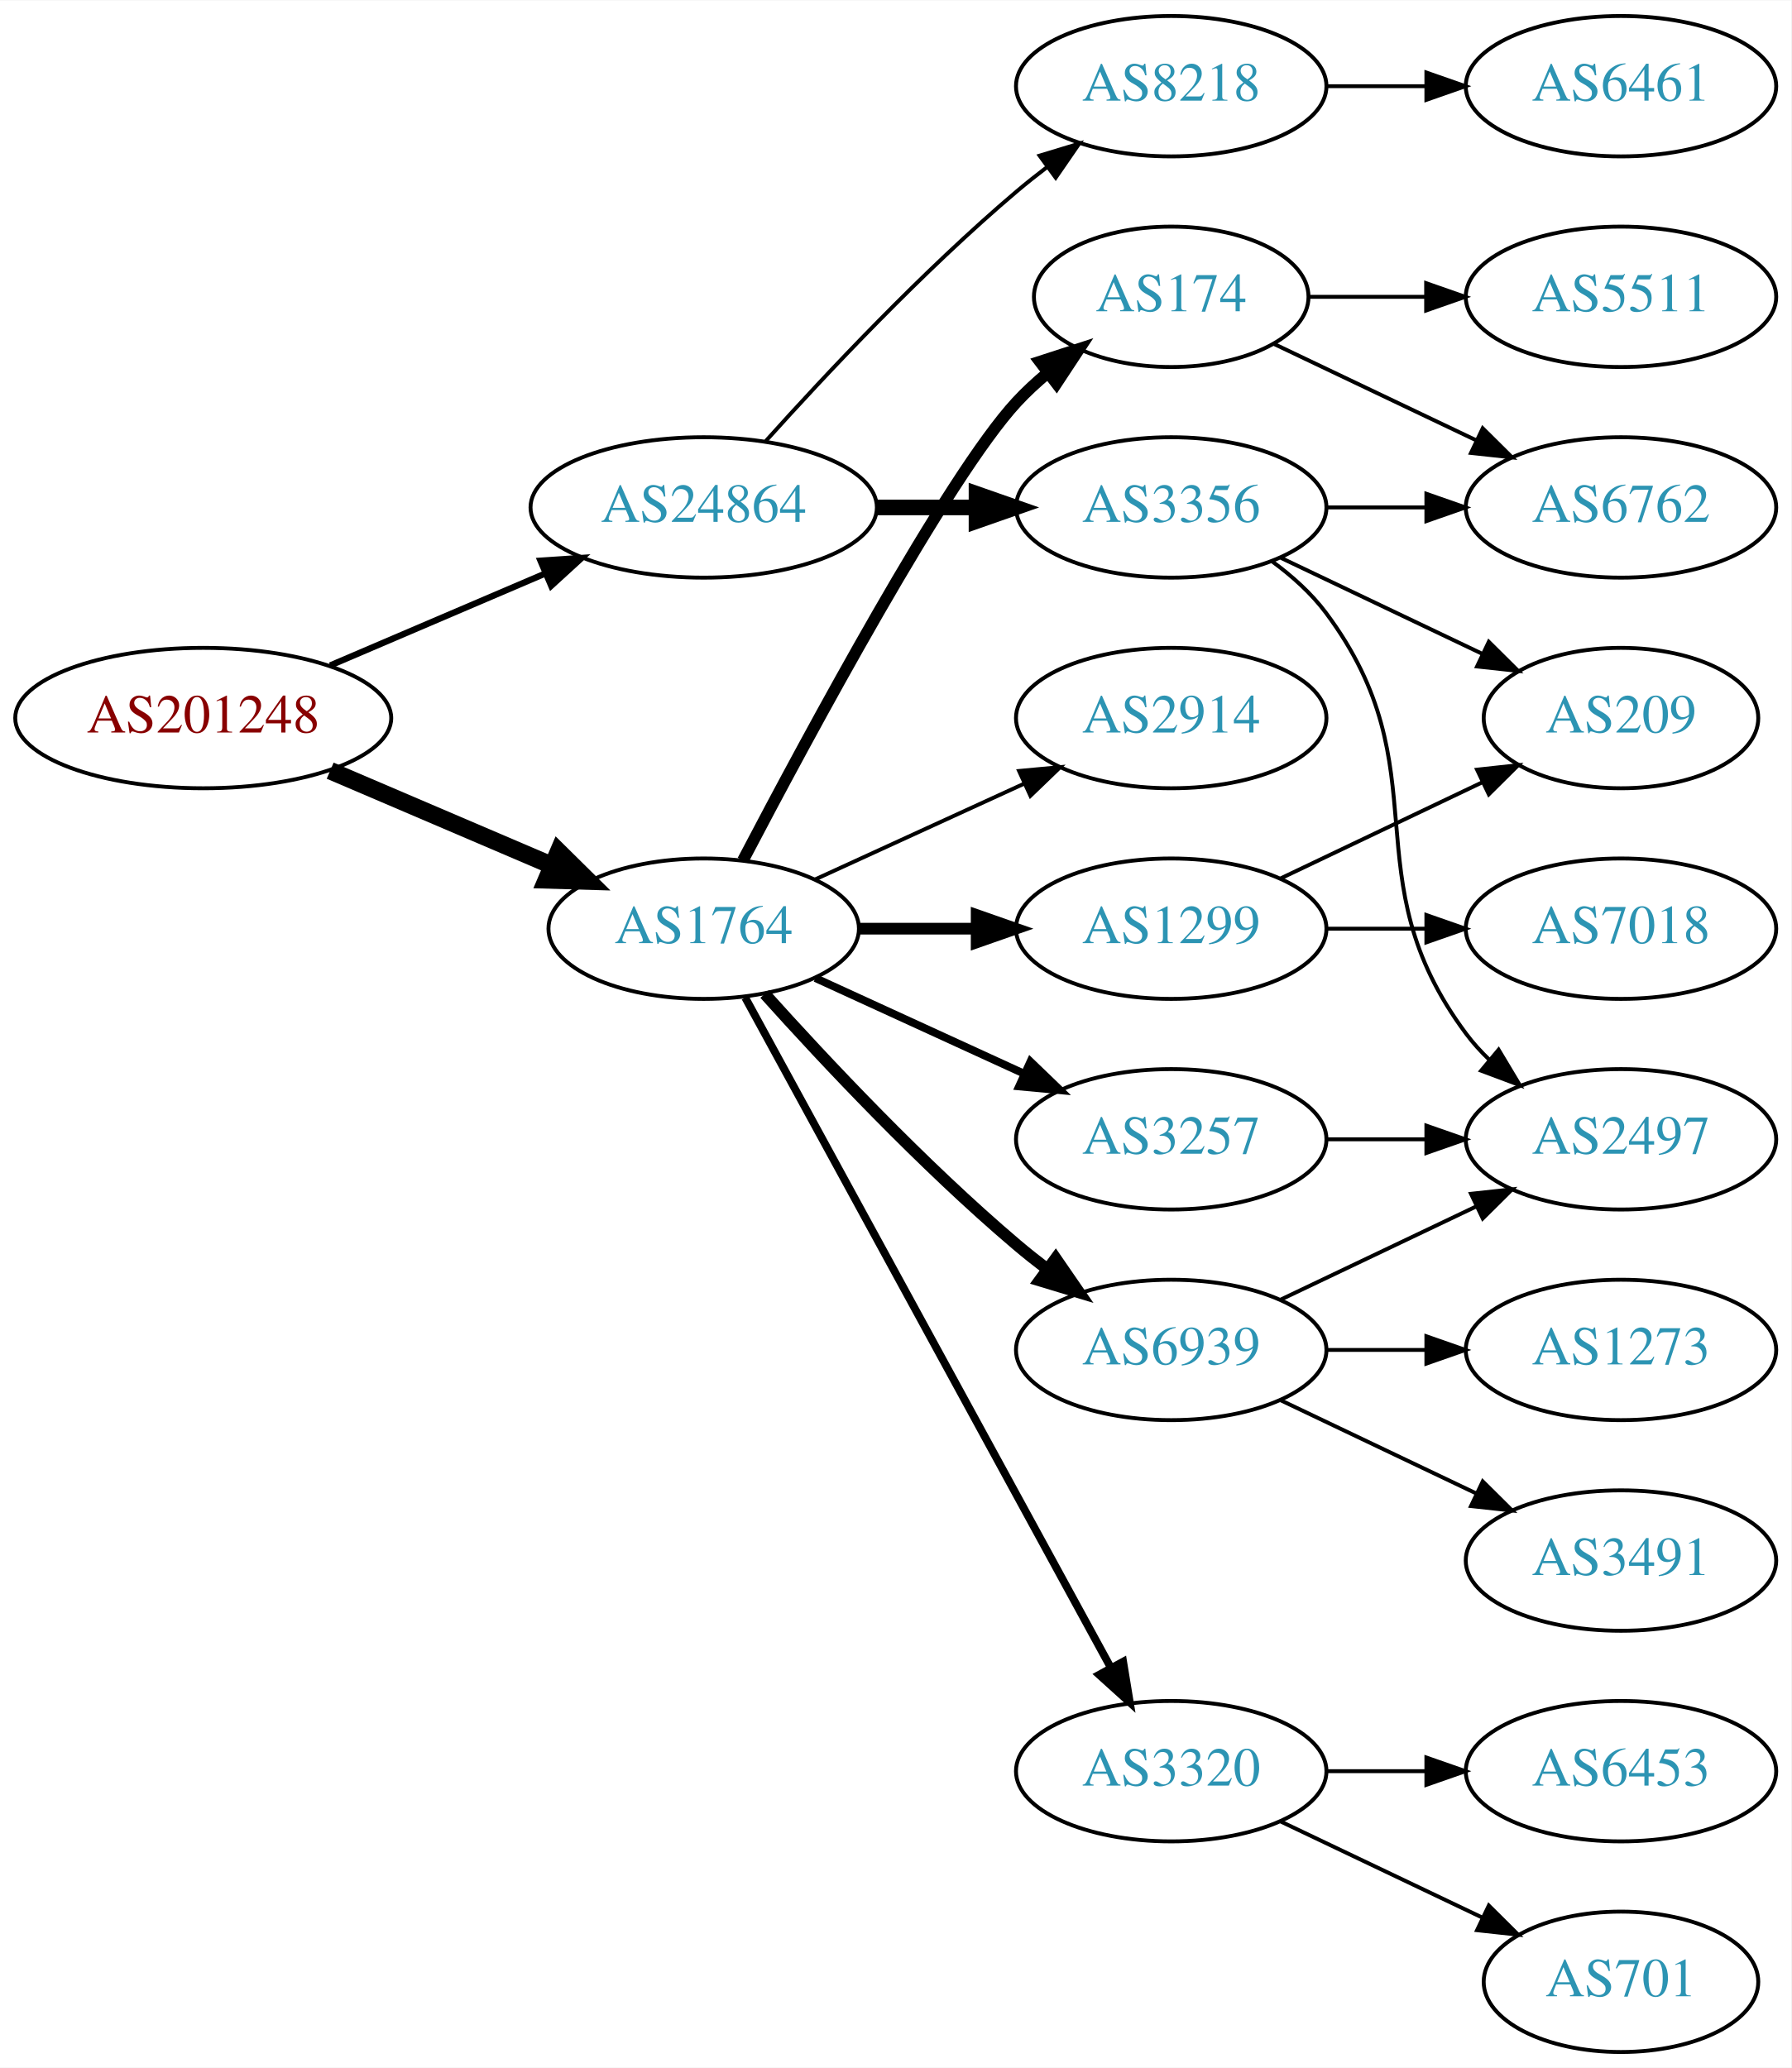
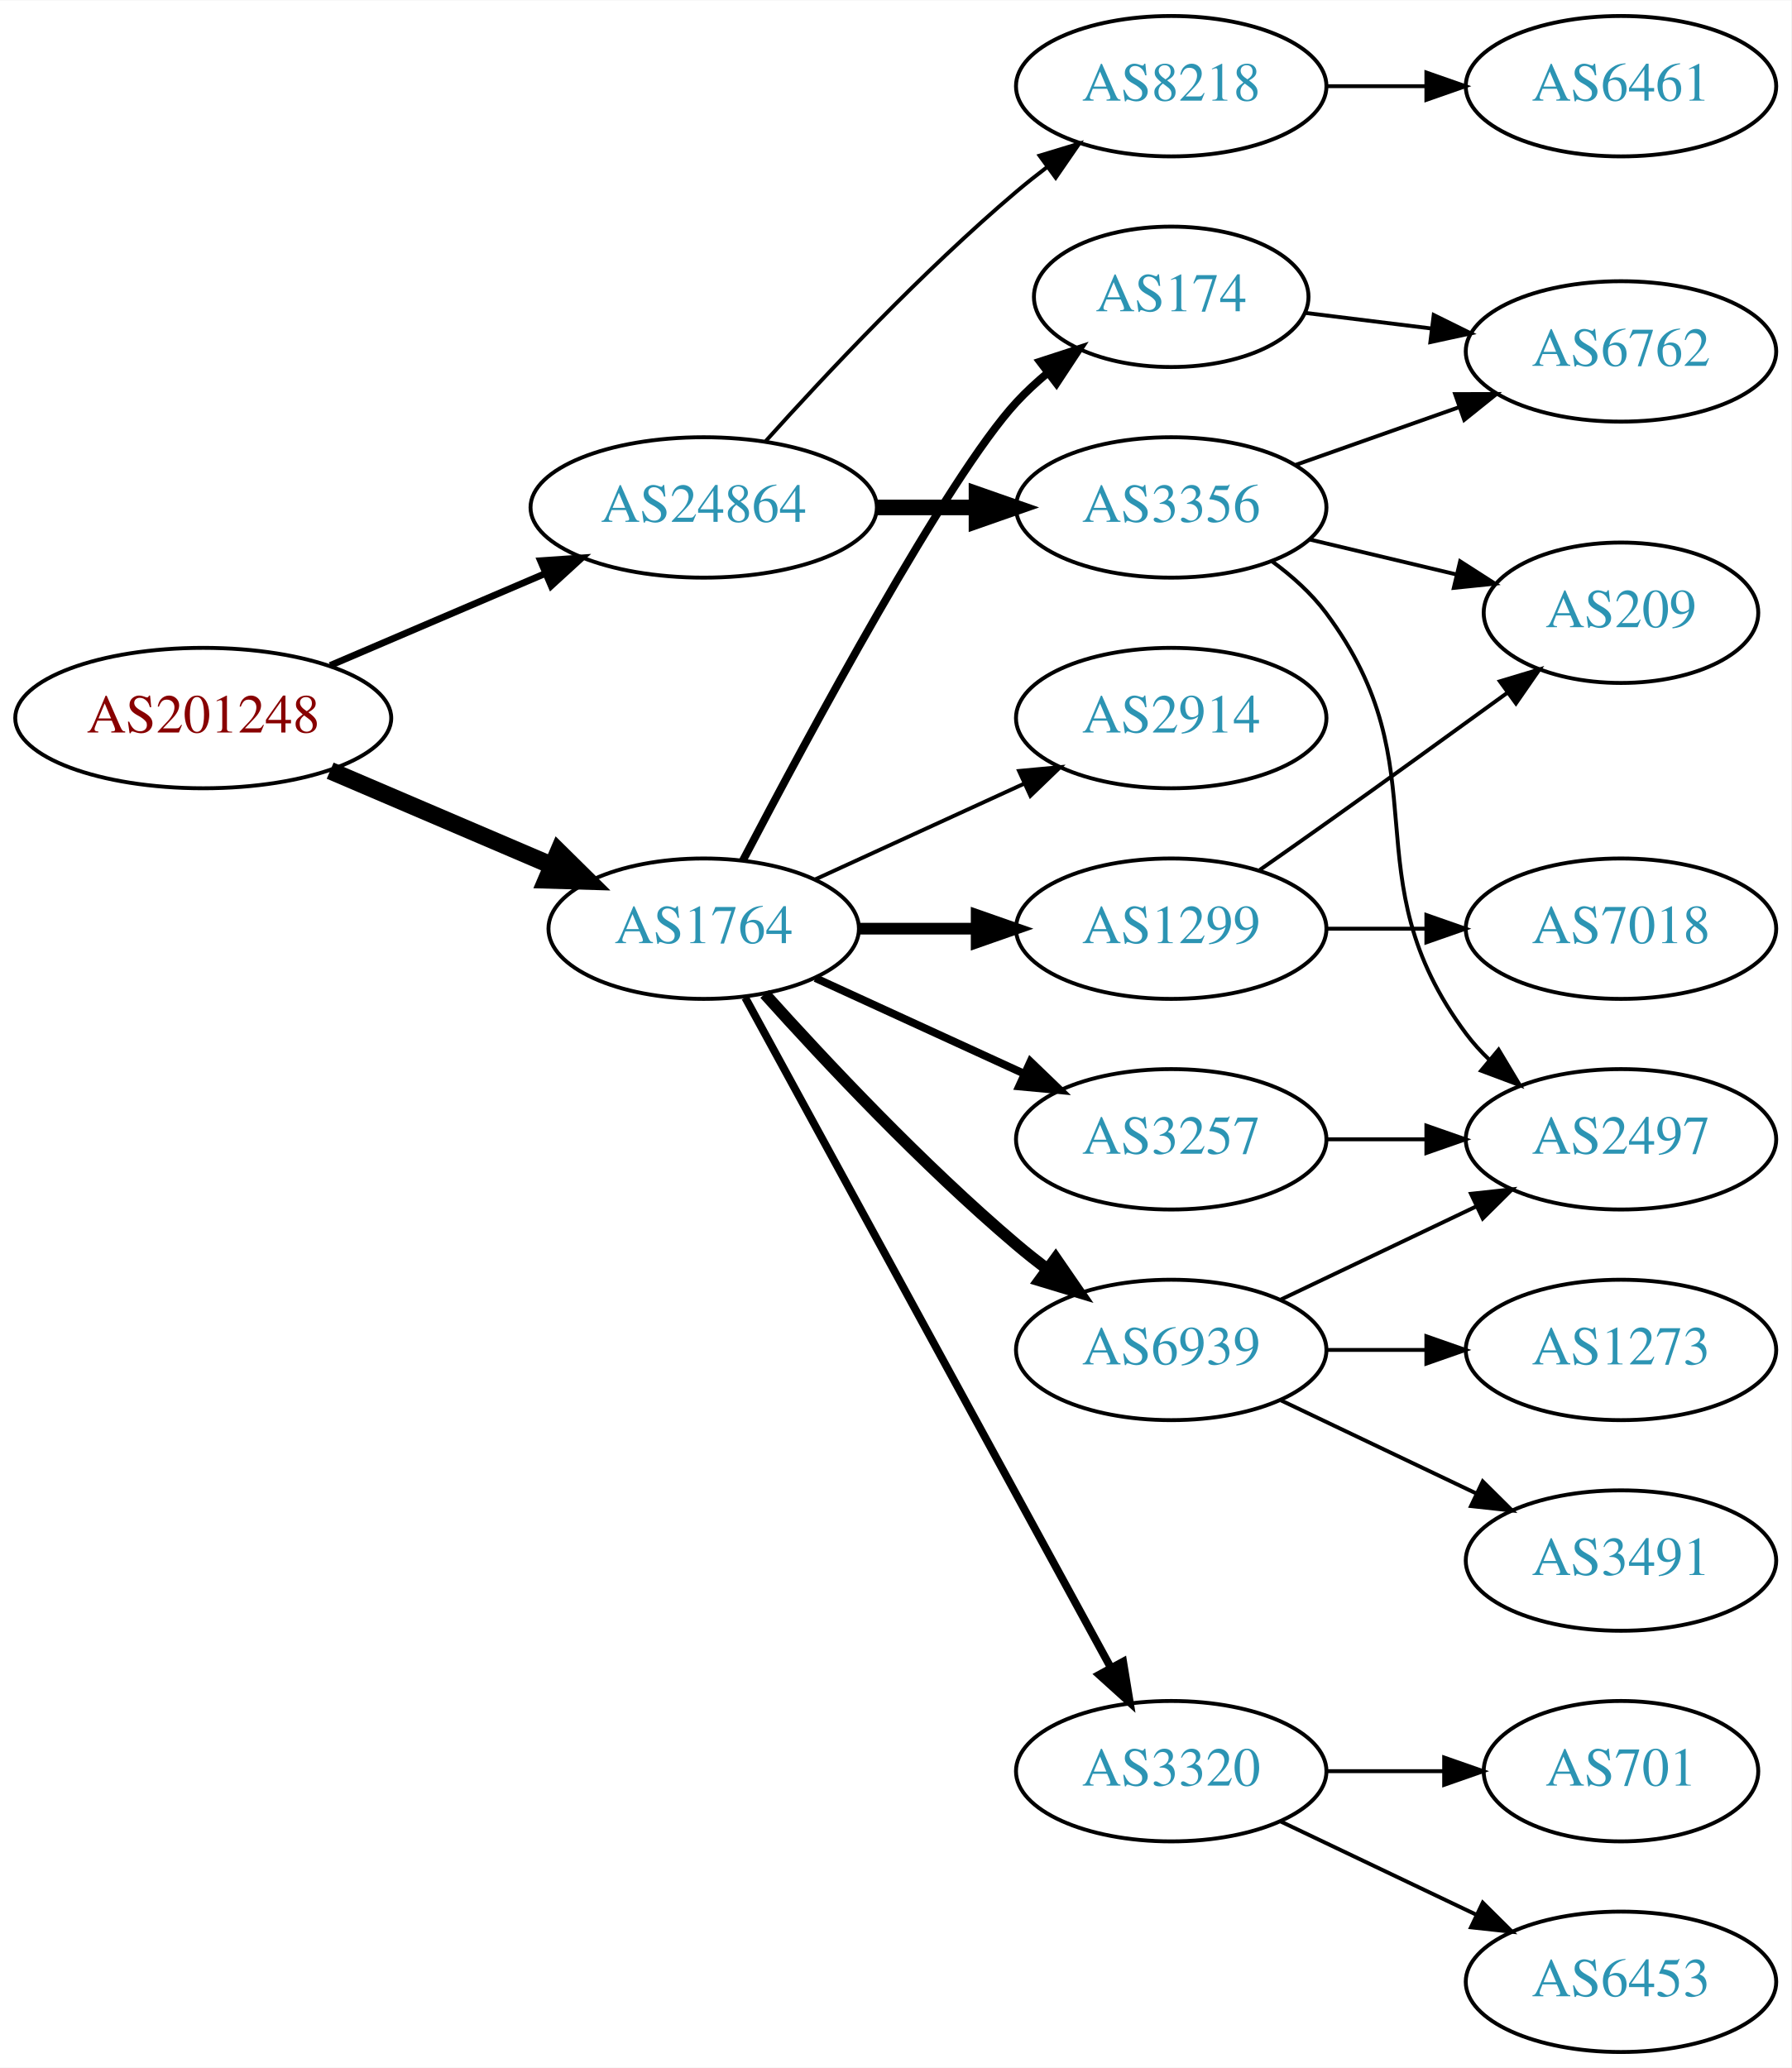
<svg xmlns="http://www.w3.org/2000/svg" xmlns:xlink="http://www.w3.org/1999/xlink" width="459pt" height="530pt" viewBox="0.00 0.00 459.17 530.00">
  <g id="graph0" class="graph" transform="scale(1 1) rotate(0) translate(4 526)">
    <polygon fill="white" stroke="none" points="-4,4 -4,-526 455.17,-526 455.17,4 -4,4" />
    <g id="node1" class="node">
      <g id="a_node1">
        <a xlink:href="/asn/201248" xlink:title="AS201248 ~ SCC EDV-Beratung AG [AT]">
          <ellipse fill="#ffffff" stroke="black" cx="48.096" cy="-342" rx="48.192" ry="18" />
          <text text-anchor="middle" x="48.096" y="-338.3" font-family="Times,serif" font-size="14.00" fill="#880000">AS201248</text>
        </a>
      </g>
    </g>
    <g id="node2" class="node">
      <g id="a_node2">
        <a xlink:href="/asn/1764" xlink:title="AS1764 ~ NEXTLAYER-AS [AT]">
          <ellipse fill="#ffffff" stroke="black" cx="176.388" cy="-288" rx="39.794" ry="18" />
          <text text-anchor="middle" x="176.388" y="-284.3" font-family="Times,serif" font-size="14.00" fill="#2c94b3">AS1764</text>
        </a>
      </g>
    </g>
    <g id="edge1" class="edge">
      <path fill="none" stroke="black" stroke-width="4.5" d="M80.639,-328.513C97.776,-321.185 119.097,-312.069 137.172,-304.34" />
      <polygon fill="black" stroke="black" stroke-width="4.5" points="139.186,-307.762 146.832,-300.21 136.089,-300.521 139.186,-307.762" />
    </g>
    <g id="node3" class="node">
      <g id="a_node3">
        <a xlink:href="/asn/24864" xlink:title="AS24864 ~ Raiffeisen Informatik GmbH [AT]">
          <ellipse fill="#ffffff" stroke="black" cx="176.388" cy="-396" rx="44.393" ry="18" />
          <text text-anchor="middle" x="176.388" y="-392.3" font-family="Times,serif" font-size="14.00" fill="#2c94b3">AS24864</text>
        </a>
      </g>
    </g>
    <g id="edge2" class="edge">
-       <path fill="none" stroke="black" stroke-width="1.607" d="M80.639,-355.487C97.283,-362.604 117.873,-371.408 135.604,-378.989" />
-       <polygon fill="black" stroke="black" stroke-width="1.607" points="134.545,-382.343 145.116,-383.057 137.297,-375.907 134.545,-382.343" />
+       <path fill="none" stroke="black" stroke-width="1.731" d="M80.639,-355.487C97.283,-362.604 117.873,-371.408 135.604,-378.989" />
+       <polygon fill="black" stroke="black" stroke-width="1.731" points="134.545,-382.343 145.116,-383.057 137.297,-375.907 134.545,-382.343" />
    </g>
    <g id="node4" class="node">
      <g id="a_node4">
        <a xlink:href="/asn/174" xlink:title="AS174 ~ Cogent Communications [US]">
          <ellipse fill="#ffffff" stroke="black" cx="296.23" cy="-450" rx="35.194" ry="18" />
          <text text-anchor="middle" x="296.23" y="-446.3" font-family="Times,serif" font-size="14.00" fill="#2c94b3">AS174</text>
        </a>
      </g>
    </g>
    <g id="edge3" class="edge">
-       <path fill="none" stroke="black" stroke-width="3" d="M186.443,-305.501C203.186,-337.482 238.884,-403.838 256.584,-423 258.989,-425.604 261.687,-428.1 264.509,-430.449" />
-       <polygon fill="black" stroke="black" stroke-width="3" points="262.577,-433.378 272.653,-436.653 266.819,-427.809 262.577,-433.378" />
+       <path fill="none" stroke="black" stroke-width="2" d="M186.443,-305.501C203.186,-337.482 238.884,-403.838 256.584,-423 258.989,-425.604 261.687,-428.1 264.509,-430.449" />
+       <polygon fill="black" stroke="black" stroke-width="2" points="262.577,-433.378 272.653,-436.653 266.819,-427.809 262.577,-433.378" />
    </g>
    <g id="node5" class="node">
      <g id="a_node5">
+         <a xlink:href="/asn/1299" xlink:title="AS1299 ~ Telia Carrier [EU]">
+           <ellipse fill="#ffffff" stroke="black" cx="296.23" cy="-288" rx="39.794" ry="18" />
+           <text text-anchor="middle" x="296.23" y="-284.3" font-family="Times,serif" font-size="14.00" fill="#2c94b3">AS1299</text>
+         </a>
+       </g>
+     </g>
+     <g id="edge4" class="edge">
+       <path fill="none" stroke="black" stroke-width="3" d="M216.3,-288C225.854,-288 236.203,-288 246.166,-288" />
+       <polygon fill="black" stroke="black" stroke-width="3" points="246.358,-291.5 256.358,-288 246.358,-284.5 246.358,-291.5" />
+     </g>
+     <g id="node6" class="node">
+       <g id="a_node6">
        <a xlink:href="/asn/3257" xlink:title="AS3257 ~ GTT [DE]">
          <ellipse fill="#ffffff" stroke="black" cx="296.23" cy="-234" rx="39.794" ry="18" />
          <text text-anchor="middle" x="296.23" y="-230.3" font-family="Times,serif" font-size="14.00" fill="#2c94b3">AS3257</text>
        </a>
      </g>
    </g>
-     <g id="edge4" class="edge">
+     <g id="edge5" class="edge">
      <path fill="none" stroke="black" stroke-width="2" d="M205.016,-275.339C220.973,-268.027 241.244,-258.739 258.527,-250.819" />
      <polygon fill="black" stroke="black" stroke-width="2" points="260.141,-253.929 267.774,-246.581 257.225,-247.565 260.141,-253.929" />
    </g>
-     <g id="node6" class="node">
-       <g id="a_node6">
+     <g id="node7" class="node">
+       <g id="a_node7">
+         <a xlink:href="/asn/6939" xlink:title="AS6939 ~ Hurricane Electric LLC [US]">
+           <ellipse fill="#ffffff" stroke="black" cx="296.23" cy="-180" rx="39.794" ry="18" />
+           <text text-anchor="middle" x="296.23" y="-176.3" font-family="Times,serif" font-size="14.00" fill="#2c94b3">AS6939</text>
+         </a>
+       </g>
+     </g>
+     <g id="edge6" class="edge">
+       <path fill="none" stroke="black" stroke-width="3" d="M192.034,-271.275C207.334,-254.235 232.432,-227.477 256.584,-207 259.081,-204.883 261.741,-202.768 264.453,-200.707" />
+       <polygon fill="black" stroke="black" stroke-width="3" points="266.619,-203.459 272.629,-194.734 262.489,-197.806 266.619,-203.459" />
+     </g>
+     <g id="node8" class="node">
+       <g id="a_node8">
        <a xlink:href="/asn/2914" xlink:title="AS2914 ~ NTT America, Inc. [US]">
          <ellipse fill="#ffffff" stroke="black" cx="296.23" cy="-342" rx="39.794" ry="18" />
          <text text-anchor="middle" x="296.23" y="-338.3" font-family="Times,serif" font-size="14.00" fill="#2c94b3">AS2914</text>
        </a>
      </g>
    </g>
-     <g id="edge5" class="edge">
+     <g id="edge7" class="edge">
      <path fill="none" stroke="black" d="M205.016,-300.661C220.973,-307.973 241.244,-317.261 258.527,-325.181" />
      <polygon fill="black" stroke="black" points="257.225,-328.435 267.774,-329.419 260.141,-322.071 257.225,-328.435" />
    </g>
-     <g id="node7" class="node">
-       <g id="a_node7">
-         <a xlink:href="/asn/1299" xlink:title="AS1299 ~ Telia Carrier [EU]">
-           <ellipse fill="#ffffff" stroke="black" cx="296.23" cy="-288" rx="39.794" ry="18" />
-           <text text-anchor="middle" x="296.23" y="-284.3" font-family="Times,serif" font-size="14.00" fill="#2c94b3">AS1299</text>
-         </a>
-       </g>
-     </g>
-     <g id="edge6" class="edge">
-       <path fill="none" stroke="black" stroke-width="3" d="M216.3,-288C225.854,-288 236.203,-288 246.166,-288" />
-       <polygon fill="black" stroke="black" stroke-width="3" points="246.358,-291.5 256.358,-288 246.358,-284.5 246.358,-291.5" />
-     </g>
-     <g id="node8" class="node">
-       <g id="a_node8">
+     <g id="node9" class="node">
+       <g id="a_node9">
        <a xlink:href="/asn/3320" xlink:title="AS3320 ~ DTAG [DE]">
          <ellipse fill="#ffffff" stroke="black" cx="296.23" cy="-72" rx="39.794" ry="18" />
          <text text-anchor="middle" x="296.23" y="-68.3" font-family="Times,serif" font-size="14.00" fill="#2c94b3">AS3320</text>
        </a>
      </g>
    </g>
-     <g id="edge7" class="edge">
+     <g id="edge8" class="edge">
      <path fill="none" stroke="black" stroke-width="2" d="M187.031,-270.324C207.713,-232.416 256.425,-143.127 280.805,-98.442" />
      <polygon fill="black" stroke="black" stroke-width="2" points="283.902,-100.072 285.619,-89.618 277.757,-96.72 283.902,-100.072" />
    </g>
-     <g id="node9" class="node">
-       <g id="a_node9">
-         <a xlink:href="/asn/6939" xlink:title="AS6939 ~ Hurricane Electric LLC [US]">
-           <ellipse fill="#ffffff" stroke="black" cx="296.23" cy="-180" rx="39.794" ry="18" />
-           <text text-anchor="middle" x="296.23" y="-176.3" font-family="Times,serif" font-size="14.00" fill="#2c94b3">AS6939</text>
-         </a>
-       </g>
-     </g>
-     <g id="edge8" class="edge">
-       <path fill="none" stroke="black" stroke-width="3" d="M192.034,-271.275C207.334,-254.235 232.432,-227.477 256.584,-207 259.081,-204.883 261.741,-202.768 264.453,-200.707" />
-       <polygon fill="black" stroke="black" stroke-width="3" points="266.619,-203.459 272.629,-194.734 262.489,-197.806 266.619,-203.459" />
-     </g>
-     <g id="node19" class="node">
-       <g id="a_node19">
+     <g id="node18" class="node">
+       <g id="a_node18">
        <a xlink:href="/asn/3356" xlink:title="AS3356 ~ Level 3 Parent, LLC [US]">
          <ellipse fill="#ffffff" stroke="black" cx="296.23" cy="-396" rx="39.794" ry="18" />
          <text text-anchor="middle" x="296.23" y="-392.3" font-family="Times,serif" font-size="14.00" fill="#2c94b3">AS3356</text>
        </a>
      </g>
    </g>
-     <g id="edge19" class="edge">
+     <g id="edge18" class="edge">
      <path fill="none" stroke="black" stroke-width="4" d="M220.599,-396C228.911,-396 237.674,-396 246.156,-396" />
      <polygon fill="black" stroke="black" stroke-width="4" points="246.315,-399.5 256.315,-396 246.315,-392.5 246.315,-399.5" />
    </g>
-     <g id="node20" class="node">
-       <g id="a_node20">
+     <g id="node19" class="node">
+       <g id="a_node19">
        <a xlink:href="/asn/8218" xlink:title="AS8218 ~ legacy Neotelecoms [FR]">
          <ellipse fill="#ffffff" stroke="black" cx="296.23" cy="-504" rx="39.794" ry="18" />
          <text text-anchor="middle" x="296.23" y="-500.3" font-family="Times,serif" font-size="14.00" fill="#2c94b3">AS8218</text>
        </a>
      </g>
    </g>
-     <g id="edge20" class="edge">
+     <g id="edge19" class="edge">
      <path fill="none" stroke="black" d="M192.32,-413.044C207.646,-430.097 232.582,-456.65 256.584,-477 259.081,-479.117 261.741,-481.232 264.453,-483.293" />
      <polygon fill="black" stroke="black" points="262.489,-486.194 272.629,-489.266 266.619,-480.541 262.489,-486.194" />
    </g>
+     <g id="node15" class="node">
+       <g id="a_node15">
+         <a xlink:href="/asn/6762" xlink:title="AS6762 ~ TELECOM ITALIA SPARKLE S.p.A. [IT]">
+           <ellipse fill="#ffffff" stroke="black" cx="411.523" cy="-436" rx="39.794" ry="18" />
+           <text text-anchor="middle" x="411.523" y="-432.3" font-family="Times,serif" font-size="14.00" fill="#2c94b3">AS6762</text>
+         </a>
+       </g>
+     </g>
+     <g id="edge14" class="edge">
+       <path fill="none" stroke="black" d="M330.609,-445.875C340.699,-444.628 351.982,-443.234 362.817,-441.895" />
+       <polygon fill="black" stroke="black" points="363.519,-445.335 373.014,-440.635 362.661,-438.388 363.519,-445.335" />
+     </g>
    <g id="node10" class="node">
      <g id="a_node10">
-         <a xlink:href="/asn/6762" xlink:title="AS6762 ~ TELECOM ITALIA SPARKLE S.p.A. [IT]">
-           <ellipse fill="#ffffff" stroke="black" cx="411.523" cy="-396" rx="39.794" ry="18" />
-           <text text-anchor="middle" x="411.523" y="-392.3" font-family="Times,serif" font-size="14.00" fill="#2c94b3">AS6762</text>
+         <a xlink:href="/asn/209" xlink:title="AS209 ~ CenturyLink Communications, LLC [US]">
+           <ellipse fill="#ffffff" stroke="black" cx="411.523" cy="-369" rx="35.194" ry="18" />
+           <text text-anchor="middle" x="411.523" y="-365.3" font-family="Times,serif" font-size="14.00" fill="#2c94b3">AS209</text>
        </a>
      </g>
    </g>
    <g id="edge9" class="edge">
-       <path fill="none" stroke="black" d="M322.655,-437.881C337.958,-430.587 357.681,-421.186 374.563,-413.14" />
-       <polygon fill="black" stroke="black" points="376.082,-416.293 383.604,-408.831 373.071,-409.974 376.082,-416.293" />
+       <path fill="none" stroke="black" d="M318.94,-303.074C324.476,-306.943 330.407,-311.111 335.877,-315 351.314,-325.975 368.443,-338.352 382.394,-348.485" />
+       <polygon fill="black" stroke="black" points="380.481,-351.421 390.627,-354.471 384.598,-345.759 380.481,-351.421" />
    </g>
    <g id="node11" class="node">
      <g id="a_node11">
-         <a xlink:href="/asn/5511" xlink:title="AS5511 ~ Orange S.A. [FR]">
-           <ellipse fill="#ffffff" stroke="black" cx="411.523" cy="-450" rx="39.794" ry="18" />
-           <text text-anchor="middle" x="411.523" y="-446.3" font-family="Times,serif" font-size="14.00" fill="#2c94b3">AS5511</text>
+         <a xlink:href="/asn/7018" xlink:title="AS7018 ~ AT&amp;T Services, Inc. [US]">
+           <ellipse fill="#ffffff" stroke="black" cx="411.523" cy="-288" rx="39.794" ry="18" />
+           <text text-anchor="middle" x="411.523" y="-284.3" font-family="Times,serif" font-size="14.00" fill="#2c94b3">AS7018</text>
        </a>
      </g>
    </g>
    <g id="edge10" class="edge">
-       <path fill="none" stroke="black" d="M331.529,-450C340.906,-450 351.257,-450 361.291,-450" />
-       <polygon fill="black" stroke="black" points="361.58,-453.5 371.58,-450 361.58,-446.5 361.58,-453.5" />
+       <path fill="none" stroke="black" d="M335.902,-288C344.105,-288 352.869,-288 361.401,-288" />
+       <polygon fill="black" stroke="black" points="361.641,-291.5 371.641,-288 361.641,-284.5 361.641,-291.5" />
    </g>
    <g id="node12" class="node">
      <g id="a_node12">
        <a xlink:href="/asn/2497" xlink:title="AS2497 ~ Internet Initiative Japan Inc. [JP]">
          <ellipse fill="#ffffff" stroke="black" cx="411.523" cy="-234" rx="39.794" ry="18" />
          <text text-anchor="middle" x="411.523" y="-230.3" font-family="Times,serif" font-size="14.00" fill="#2c94b3">AS2497</text>
        </a>
      </g>
    </g>
-     <g id="edge11" class="edge">
+     <g id="edge17" class="edge">
      <path fill="none" stroke="black" d="M335.902,-234C344.105,-234 352.869,-234 361.401,-234" />
      <polygon fill="black" stroke="black" points="361.641,-237.5 371.641,-234 361.641,-230.5 361.641,-237.5" />
    </g>
-     <g id="node17" class="node">
-       <g id="a_node17">
-         <a xlink:href="/asn/209" xlink:title="AS209 ~ CenturyLink Communications, LLC [US]">
-           <ellipse fill="#ffffff" stroke="black" cx="411.523" cy="-342" rx="35.194" ry="18" />
-           <text text-anchor="middle" x="411.523" y="-338.3" font-family="Times,serif" font-size="14.00" fill="#2c94b3">AS209</text>
-         </a>
-       </g>
-     </g>
-     <g id="edge17" class="edge">
-       <path fill="none" stroke="black" d="M324.367,-300.934C339.798,-308.29 359.284,-317.577 375.819,-325.459" />
-       <polygon fill="black" stroke="black" points="374.628,-328.768 385.161,-329.911 377.64,-322.449 374.628,-328.768" />
-     </g>
-     <g id="node18" class="node">
-       <g id="a_node18">
-         <a xlink:href="/asn/7018" xlink:title="AS7018 ~ AT&amp;T Services, Inc. [US]">
-           <ellipse fill="#ffffff" stroke="black" cx="411.523" cy="-288" rx="39.794" ry="18" />
-           <text text-anchor="middle" x="411.523" y="-284.3" font-family="Times,serif" font-size="14.00" fill="#2c94b3">AS7018</text>
-         </a>
-       </g>
-     </g>
-     <g id="edge18" class="edge">
-       <path fill="none" stroke="black" d="M335.902,-288C344.105,-288 352.869,-288 361.401,-288" />
-       <polygon fill="black" stroke="black" points="361.641,-291.5 371.641,-288 361.641,-284.5 361.641,-291.5" />
+     <g id="edge11" class="edge">
+       <path fill="none" stroke="black" d="M324.367,-192.934C339.361,-200.081 358.182,-209.052 374.405,-216.785" />
+       <polygon fill="black" stroke="black" points="373.075,-220.028 383.608,-221.171 376.087,-213.709 373.075,-220.028" />
    </g>
    <g id="node13" class="node">
      <g id="a_node13">
-         <a xlink:href="/asn/6453" xlink:title="AS6453 ~ TATA COMMUNICATIONS (AMERICA) INC [US]">
-           <ellipse fill="#ffffff" stroke="black" cx="411.523" cy="-72" rx="39.794" ry="18" />
-           <text text-anchor="middle" x="411.523" y="-68.3" font-family="Times,serif" font-size="14.00" fill="#2c94b3">AS6453</text>
+         <a xlink:href="/asn/1273" xlink:title="AS1273 ~ Vodafone Group PLC [EU]">
+           <ellipse fill="#ffffff" stroke="black" cx="411.523" cy="-180" rx="39.794" ry="18" />
+           <text text-anchor="middle" x="411.523" y="-176.3" font-family="Times,serif" font-size="14.00" fill="#2c94b3">AS1273</text>
        </a>
      </g>
    </g>
    <g id="edge12" class="edge">
-       <path fill="none" stroke="black" d="M335.902,-72C344.105,-72 352.869,-72 361.401,-72" />
-       <polygon fill="black" stroke="black" points="361.641,-75.5 371.641,-72 361.641,-68.5 361.641,-75.5" />
+       <path fill="none" stroke="black" d="M335.902,-180C344.105,-180 352.869,-180 361.401,-180" />
+       <polygon fill="black" stroke="black" points="361.641,-183.5 371.641,-180 361.641,-176.5 361.641,-183.5" />
    </g>
    <g id="node14" class="node">
      <g id="a_node14">
-         <a xlink:href="/asn/701" xlink:title="AS701 ~ UUNET [US]">
-           <ellipse fill="#ffffff" stroke="black" cx="411.523" cy="-18" rx="35.194" ry="18" />
-           <text text-anchor="middle" x="411.523" y="-14.3" font-family="Times,serif" font-size="14.00" fill="#2c94b3">AS701</text>
-         </a>
-       </g>
-     </g>
-     <g id="edge13" class="edge">
-       <path fill="none" stroke="black" d="M324.367,-59.066C339.798,-51.71 359.284,-42.423 375.819,-34.541" />
-       <polygon fill="black" stroke="black" points="377.64,-37.551 385.161,-30.089 374.628,-31.232 377.64,-37.551" />
-     </g>
-     <g id="edge16" class="edge">
-       <path fill="none" stroke="black" d="M324.367,-192.934C339.361,-200.081 358.182,-209.052 374.405,-216.785" />
-       <polygon fill="black" stroke="black" points="373.075,-220.028 383.608,-221.171 376.087,-213.709 373.075,-220.028" />
-     </g>
-     <g id="node15" class="node">
-       <g id="a_node15">
        <a xlink:href="/asn/3491" xlink:title="AS3491 ~ PCCW Global, Inc. [US]">
          <ellipse fill="#ffffff" stroke="black" cx="411.523" cy="-126" rx="39.794" ry="18" />
          <text text-anchor="middle" x="411.523" y="-122.3" font-family="Times,serif" font-size="14.00" fill="#2c94b3">AS3491</text>
        </a>
      </g>
    </g>
-     <g id="edge14" class="edge">
+     <g id="edge13" class="edge">
      <path fill="none" stroke="black" d="M324.367,-167.066C339.361,-159.919 358.182,-150.948 374.405,-143.215" />
      <polygon fill="black" stroke="black" points="376.087,-146.291 383.608,-138.829 373.075,-139.972 376.087,-146.291" />
    </g>
    <g id="node16" class="node">
      <g id="a_node16">
-         <a xlink:href="/asn/1273" xlink:title="AS1273 ~ Vodafone Group PLC [EU]">
-           <ellipse fill="#ffffff" stroke="black" cx="411.523" cy="-180" rx="39.794" ry="18" />
-           <text text-anchor="middle" x="411.523" y="-176.3" font-family="Times,serif" font-size="14.00" fill="#2c94b3">AS1273</text>
+         <a xlink:href="/asn/6453" xlink:title="AS6453 ~ TATA COMMUNICATIONS (AMERICA) INC [US]">
+           <ellipse fill="#ffffff" stroke="black" cx="411.523" cy="-18" rx="39.794" ry="18" />
+           <text text-anchor="middle" x="411.523" y="-14.3" font-family="Times,serif" font-size="14.00" fill="#2c94b3">AS6453</text>
        </a>
      </g>
    </g>
    <g id="edge15" class="edge">
-       <path fill="none" stroke="black" d="M335.902,-180C344.105,-180 352.869,-180 361.401,-180" />
-       <polygon fill="black" stroke="black" points="361.641,-183.5 371.641,-180 361.641,-176.5 361.641,-183.5" />
+       <path fill="none" stroke="black" d="M324.367,-59.066C339.361,-51.919 358.182,-42.948 374.405,-35.215" />
+       <polygon fill="black" stroke="black" points="376.087,-38.291 383.608,-30.829 373.075,-31.972 376.087,-38.291" />
+     </g>
+     <g id="node17" class="node">
+       <g id="a_node17">
+         <a xlink:href="/asn/701" xlink:title="AS701 ~ UUNET [US]">
+           <ellipse fill="#ffffff" stroke="black" cx="411.523" cy="-72" rx="35.194" ry="18" />
+           <text text-anchor="middle" x="411.523" y="-68.3" font-family="Times,serif" font-size="14.00" fill="#2c94b3">AS701</text>
+         </a>
+       </g>
+     </g>
+     <g id="edge16" class="edge">
+       <path fill="none" stroke="black" d="M335.902,-72C345.608,-72 356.098,-72 366.061,-72" />
+       <polygon fill="black" stroke="black" points="366.198,-75.5 376.198,-72 366.198,-68.5 366.198,-75.5" />
+     </g>
+     <g id="edge22" class="edge">
+       <path fill="none" stroke="black" d="M331.837,-387.752C343.632,-384.942 356.937,-381.771 369.204,-378.847" />
+       <polygon fill="black" stroke="black" points="370.293,-382.186 379.209,-376.463 368.67,-375.376 370.293,-382.186" />
    </g>
    <g id="edge21" class="edge">
-       <path fill="none" stroke="black" d="M335.902,-396C344.105,-396 352.869,-396 361.401,-396" />
-       <polygon fill="black" stroke="black" points="361.641,-399.5 371.641,-396 361.641,-392.5 361.641,-399.5" />
-     </g>
-     <g id="edge23" class="edge">
      <path fill="none" stroke="black" d="M322.161,-382.118C327.237,-378.389 332.155,-373.984 335.877,-369 366.148,-328.458 341.605,-301.542 371.877,-261 373.621,-258.664 375.628,-256.455 377.792,-254.383" />
      <polygon fill="black" stroke="black" points="380.151,-256.973 385.592,-247.882 375.67,-251.595 380.151,-256.973" />
    </g>
-     <g id="edge22" class="edge">
-       <path fill="none" stroke="black" d="M324.367,-383.066C339.798,-375.71 359.284,-366.423 375.819,-358.541" />
-       <polygon fill="black" stroke="black" points="377.64,-361.551 385.161,-354.089 374.628,-355.232 377.64,-361.551" />
-     </g>
-     <g id="node21" class="node">
-       <g id="a_node21">
+     <g id="edge20" class="edge">
+       <path fill="none" stroke="black" d="M328.188,-406.93C341.051,-411.472 356.157,-416.805 369.894,-421.655" />
+       <polygon fill="black" stroke="black" points="369.008,-425.054 379.603,-425.083 371.338,-418.453 369.008,-425.054" />
+     </g>
+     <g id="node20" class="node">
+       <g id="a_node20">
        <a xlink:href="/asn/6461" xlink:title="AS6461 ~ Zayo Bandwidth [US]">
          <ellipse fill="#ffffff" stroke="black" cx="411.523" cy="-504" rx="39.794" ry="18" />
          <text text-anchor="middle" x="411.523" y="-500.3" font-family="Times,serif" font-size="14.00" fill="#2c94b3">AS6461</text>
        </a>
      </g>
    </g>
-     <g id="edge24" class="edge">
+     <g id="edge23" class="edge">
      <path fill="none" stroke="black" d="M335.902,-504C344.105,-504 352.869,-504 361.401,-504" />
      <polygon fill="black" stroke="black" points="361.641,-507.5 371.641,-504 361.641,-500.5 361.641,-507.5" />
    </g>
  </g>
</svg>
